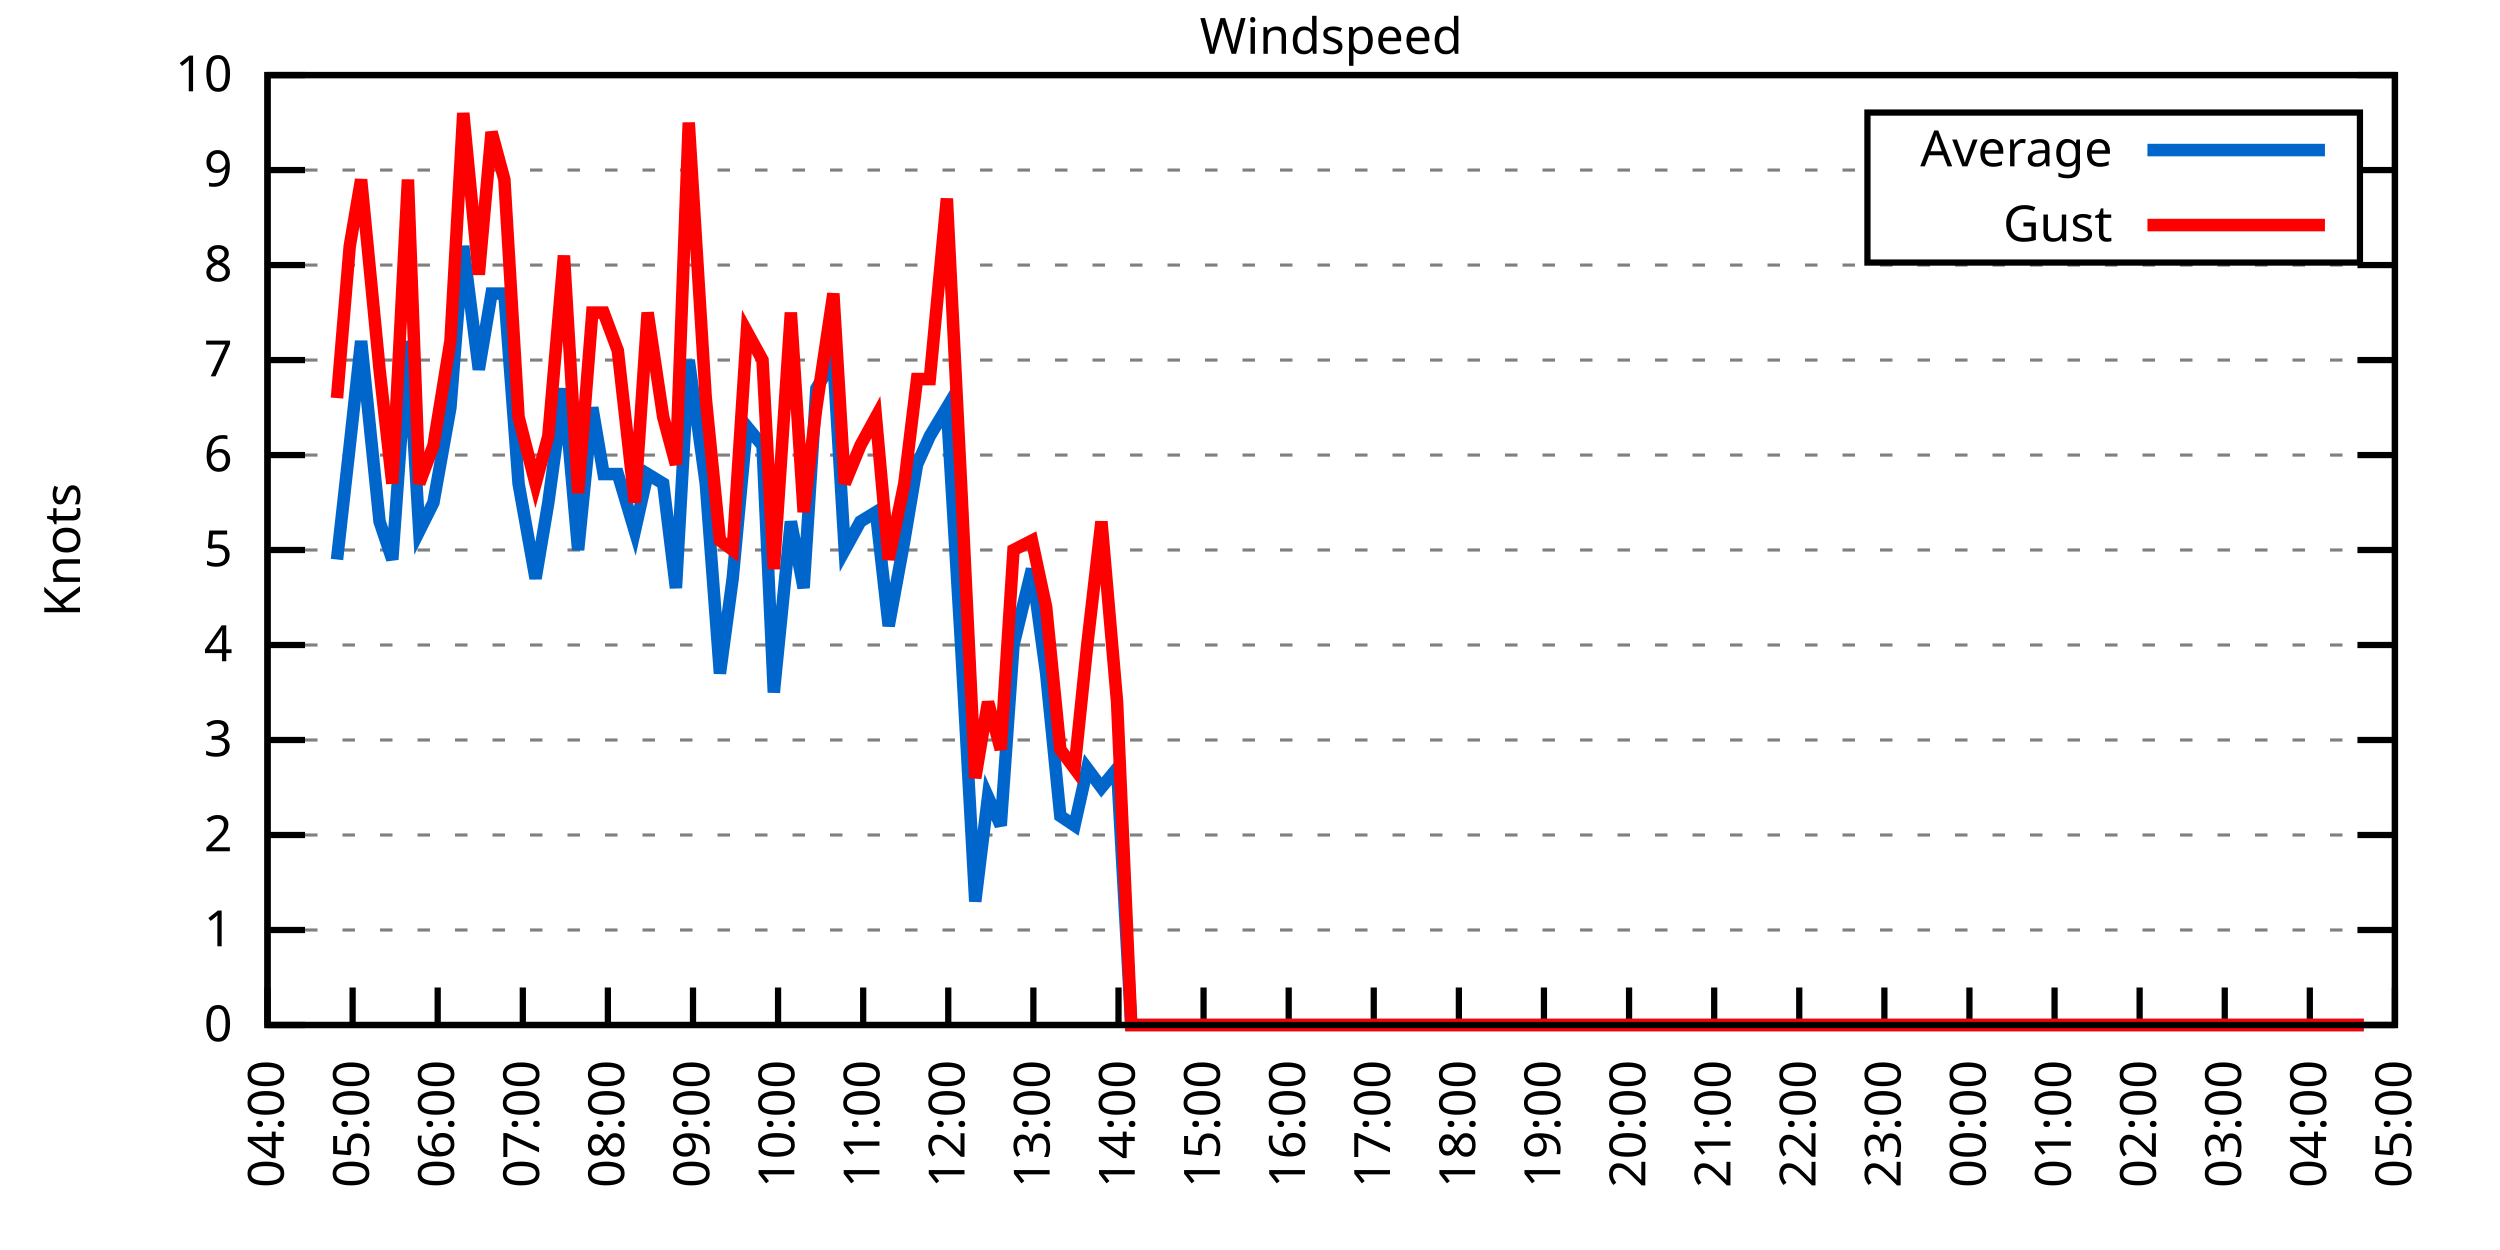
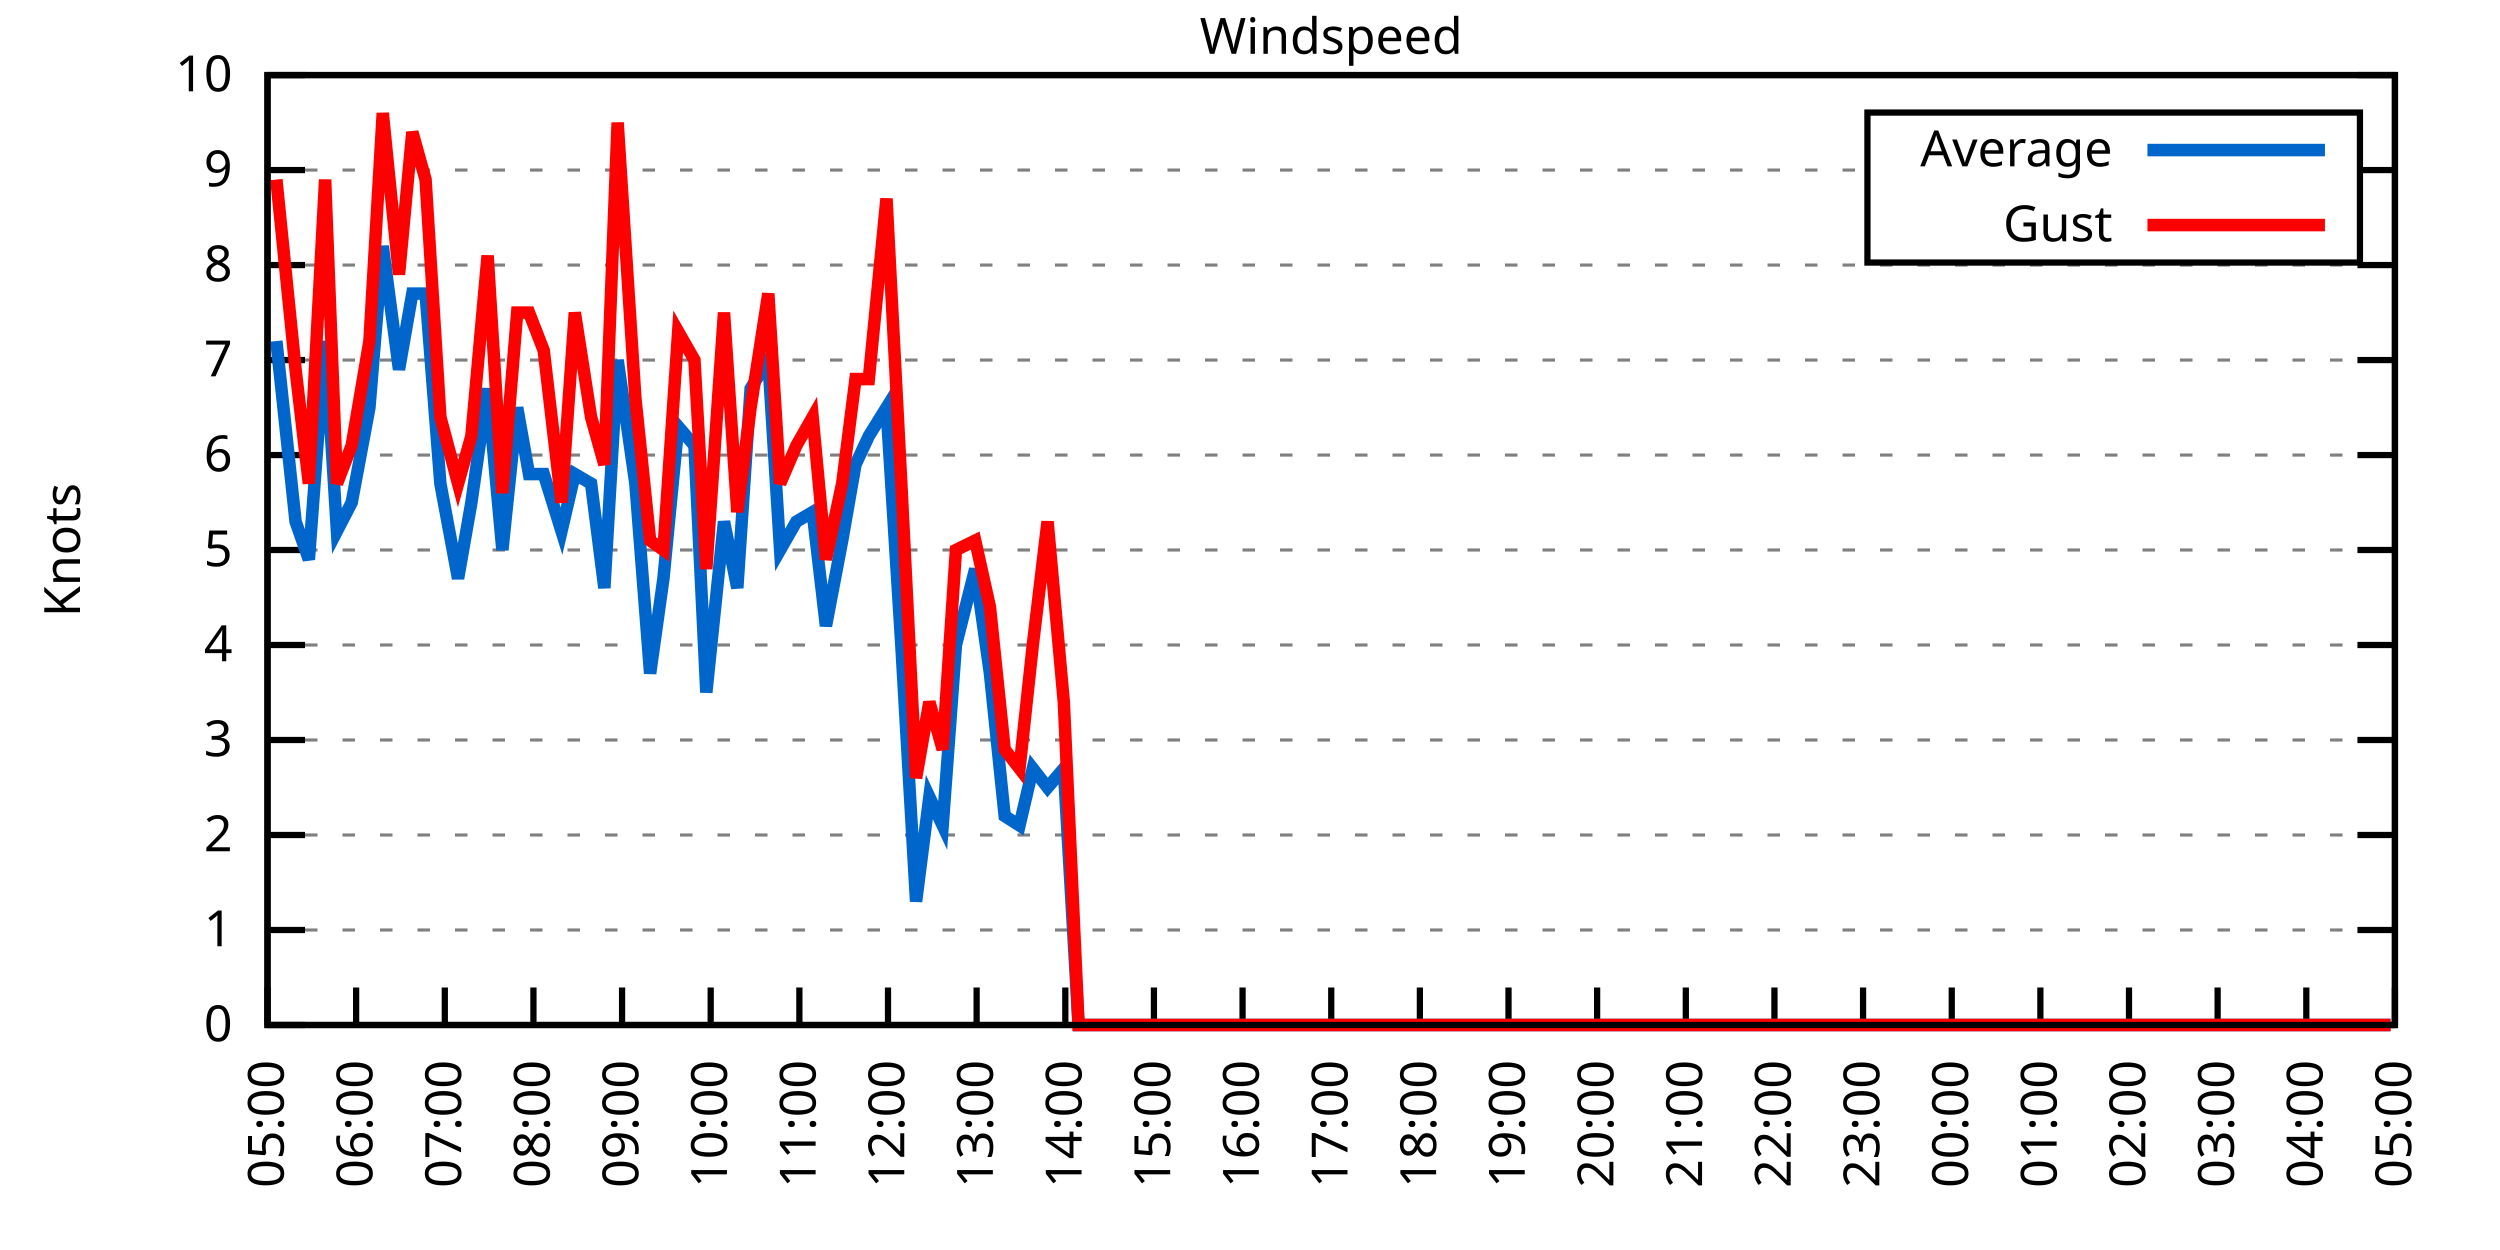
<svg xmlns="http://www.w3.org/2000/svg" xmlns:xlink="http://www.w3.org/1999/xlink" width="400" height="200" viewBox="0 0 400 200">
  <g id="gnuplot_canvas">
    <rect x="0" y="0" width="400" height="200" fill="none" />
    <defs>
      <circle id="gpDot" r="0.5" stroke-width="0.5" stroke="currentColor" />
      <path id="gpPt0" stroke-width="0.333" stroke="currentColor" d="M-1,0 h2 M0,-1 v2" />
      <path id="gpPt1" stroke-width="0.333" stroke="currentColor" d="M-1,-1 L1,1 M1,-1 L-1,1" />
      <path id="gpPt2" stroke-width="0.333" stroke="currentColor" d="M-1,0 L1,0 M0,-1 L0,1 M-1,-1 L1,1 M-1,1 L1,-1" />
      <rect id="gpPt3" stroke-width="0.333" stroke="currentColor" x="-1" y="-1" width="2" height="2" />
      <rect id="gpPt4" stroke-width="0.333" stroke="currentColor" fill="currentColor" x="-1" y="-1" width="2" height="2" />
      <circle id="gpPt5" stroke-width="0.333" stroke="currentColor" cx="0" cy="0" r="1" />
      <use xlink:href="#gpPt5" id="gpPt6" fill="currentColor" stroke="none" />
      <path id="gpPt7" stroke-width="0.333" stroke="currentColor" d="M0,-1.33 L-1.33,0.67 L1.33,0.67 z" />
      <use xlink:href="#gpPt7" id="gpPt8" fill="currentColor" stroke="none" />
      <use xlink:href="#gpPt7" id="gpPt9" stroke="currentColor" transform="rotate(180)" />
      <use xlink:href="#gpPt9" id="gpPt10" fill="currentColor" stroke="none" />
      <use xlink:href="#gpPt3" id="gpPt11" stroke="currentColor" transform="rotate(45)" />
      <use xlink:href="#gpPt11" id="gpPt12" fill="currentColor" stroke="none" />
      <path id="gpPt13" stroke-width="0.333" stroke="currentColor" d="M0,1.330 L1.265,0.411 L0.782,-1.067 L-0.782,-1.076 L-1.265,0.411 z" />
      <use xlink:href="#gpPt13" id="gpPt14" fill="currentColor" stroke="none" />
      <filter id="textbox" filterUnits="objectBoundingBox" x="0" y="0" height="1" width="1">
        <feFlood flood-color="white" flood-opacity="1" result="bgnd" />
        <feComposite in="SourceGraphic" in2="bgnd" operator="atop" />
      </filter>
      <filter id="greybox" filterUnits="objectBoundingBox" x="0" y="0" height="1" width="1">
        <feFlood flood-color="lightgrey" flood-opacity="1" result="grey" />
        <feComposite in="SourceGraphic" in2="grey" operator="atop" />
      </filter>
    </defs>
    <g fill="none" color="white" stroke="currentColor" stroke-width="1.00" stroke-linecap="butt" stroke-linejoin="miter">
</g>
    <g fill="none" color="black" stroke="currentColor" stroke-width="1.00" stroke-linecap="butt" stroke-linejoin="miter">
      <g stroke="none" shape-rendering="crispEdges">
        <polygon fill="rgb(255, 255, 255)" points="42.80,164.00 383.18,164.00 383.18,12.02 42.80,12.02 " />
      </g>
    </g>
    <g fill="none" color="black" stroke="currentColor" stroke-width="1.00" stroke-linecap="butt" stroke-linejoin="miter">
</g>
    <g fill="none" color="black" stroke="black" stroke-width="0.50" stroke-linecap="butt" stroke-linejoin="miter">
</g>
    <g fill="none" color="gray" stroke="currentColor" stroke-width="0.50" stroke-linecap="butt" stroke-linejoin="miter">
      <path stroke="gray" stroke-dasharray="2,4" class="gridline" d="M42.80,164.00 L383.19,164.00  " />
    </g>
    <g fill="none" color="gray" stroke="gray" stroke-width="1.00" stroke-linecap="butt" stroke-linejoin="miter">
</g>
    <g fill="none" color="black" stroke="currentColor" stroke-width="1.00" stroke-linecap="butt" stroke-linejoin="miter">
      <path stroke="black" d="M42.80,164.00 L48.80,164.00 M383.19,164.00 L377.19,164.00  " />
      <g transform="translate(37.20,166.60)" stroke="none" fill="black" font-family="Sans" font-size="8.00" text-anchor="end">
        <text>
          <tspan font-family="Sans"> 0</tspan>
        </text>
      </g>
    </g>
    <g fill="none" color="black" stroke="currentColor" stroke-width="1.00" stroke-linecap="butt" stroke-linejoin="miter">
</g>
    <g fill="none" color="black" stroke="black" stroke-width="0.50" stroke-linecap="butt" stroke-linejoin="miter">
</g>
    <g fill="none" color="gray" stroke="currentColor" stroke-width="0.50" stroke-linecap="butt" stroke-linejoin="miter">
      <path stroke="gray" stroke-dasharray="2,4" class="gridline" d="M42.80,148.80 L383.19,148.80  " />
    </g>
    <g fill="none" color="gray" stroke="gray" stroke-width="1.00" stroke-linecap="butt" stroke-linejoin="miter">
</g>
    <g fill="none" color="black" stroke="currentColor" stroke-width="1.00" stroke-linecap="butt" stroke-linejoin="miter">
      <path stroke="black" d="M42.80,148.80 L48.80,148.80 M383.19,148.80 L377.19,148.80  " />
      <g transform="translate(37.20,151.40)" stroke="none" fill="black" font-family="Sans" font-size="8.00" text-anchor="end">
        <text>
          <tspan font-family="Sans"> 1</tspan>
        </text>
      </g>
    </g>
    <g fill="none" color="black" stroke="currentColor" stroke-width="1.00" stroke-linecap="butt" stroke-linejoin="miter">
</g>
    <g fill="none" color="black" stroke="black" stroke-width="0.50" stroke-linecap="butt" stroke-linejoin="miter">
</g>
    <g fill="none" color="gray" stroke="currentColor" stroke-width="0.50" stroke-linecap="butt" stroke-linejoin="miter">
      <path stroke="gray" stroke-dasharray="2,4" class="gridline" d="M42.80,133.60 L383.19,133.60  " />
    </g>
    <g fill="none" color="gray" stroke="gray" stroke-width="1.00" stroke-linecap="butt" stroke-linejoin="miter">
</g>
    <g fill="none" color="black" stroke="currentColor" stroke-width="1.00" stroke-linecap="butt" stroke-linejoin="miter">
      <path stroke="black" d="M42.80,133.60 L48.80,133.60 M383.19,133.60 L377.19,133.60  " />
      <g transform="translate(37.20,136.20)" stroke="none" fill="black" font-family="Sans" font-size="8.00" text-anchor="end">
        <text>
          <tspan font-family="Sans"> 2</tspan>
        </text>
      </g>
    </g>
    <g fill="none" color="black" stroke="currentColor" stroke-width="1.00" stroke-linecap="butt" stroke-linejoin="miter">
</g>
    <g fill="none" color="black" stroke="black" stroke-width="0.50" stroke-linecap="butt" stroke-linejoin="miter">
</g>
    <g fill="none" color="gray" stroke="currentColor" stroke-width="0.50" stroke-linecap="butt" stroke-linejoin="miter">
      <path stroke="gray" stroke-dasharray="2,4" class="gridline" d="M42.80,118.40 L383.19,118.40  " />
    </g>
    <g fill="none" color="gray" stroke="gray" stroke-width="1.00" stroke-linecap="butt" stroke-linejoin="miter">
</g>
    <g fill="none" color="black" stroke="currentColor" stroke-width="1.00" stroke-linecap="butt" stroke-linejoin="miter">
      <path stroke="black" d="M42.80,118.40 L48.80,118.40 M383.19,118.40 L377.19,118.40  " />
      <g transform="translate(37.20,121.00)" stroke="none" fill="black" font-family="Sans" font-size="8.00" text-anchor="end">
        <text>
          <tspan font-family="Sans"> 3</tspan>
        </text>
      </g>
    </g>
    <g fill="none" color="black" stroke="currentColor" stroke-width="1.00" stroke-linecap="butt" stroke-linejoin="miter">
</g>
    <g fill="none" color="black" stroke="black" stroke-width="0.50" stroke-linecap="butt" stroke-linejoin="miter">
</g>
    <g fill="none" color="gray" stroke="currentColor" stroke-width="0.50" stroke-linecap="butt" stroke-linejoin="miter">
      <path stroke="gray" stroke-dasharray="2,4" class="gridline" d="M42.80,103.20 L383.19,103.20  " />
    </g>
    <g fill="none" color="gray" stroke="gray" stroke-width="1.00" stroke-linecap="butt" stroke-linejoin="miter">
</g>
    <g fill="none" color="black" stroke="currentColor" stroke-width="1.00" stroke-linecap="butt" stroke-linejoin="miter">
      <path stroke="black" d="M42.80,103.20 L48.80,103.20 M383.19,103.20 L377.19,103.20  " />
      <g transform="translate(37.20,105.80)" stroke="none" fill="black" font-family="Sans" font-size="8.00" text-anchor="end">
        <text>
          <tspan font-family="Sans"> 4</tspan>
        </text>
      </g>
    </g>
    <g fill="none" color="black" stroke="currentColor" stroke-width="1.00" stroke-linecap="butt" stroke-linejoin="miter">
</g>
    <g fill="none" color="black" stroke="black" stroke-width="0.50" stroke-linecap="butt" stroke-linejoin="miter">
</g>
    <g fill="none" color="gray" stroke="currentColor" stroke-width="0.50" stroke-linecap="butt" stroke-linejoin="miter">
      <path stroke="gray" stroke-dasharray="2,4" class="gridline" d="M42.80,88.00 L383.19,88.00  " />
    </g>
    <g fill="none" color="gray" stroke="gray" stroke-width="1.00" stroke-linecap="butt" stroke-linejoin="miter">
</g>
    <g fill="none" color="black" stroke="currentColor" stroke-width="1.00" stroke-linecap="butt" stroke-linejoin="miter">
      <path stroke="black" d="M42.80,88.00 L48.80,88.00 M383.19,88.00 L377.19,88.00  " />
      <g transform="translate(37.20,90.60)" stroke="none" fill="black" font-family="Sans" font-size="8.00" text-anchor="end">
        <text>
          <tspan font-family="Sans"> 5</tspan>
        </text>
      </g>
    </g>
    <g fill="none" color="black" stroke="currentColor" stroke-width="1.00" stroke-linecap="butt" stroke-linejoin="miter">
</g>
    <g fill="none" color="black" stroke="black" stroke-width="0.50" stroke-linecap="butt" stroke-linejoin="miter">
</g>
    <g fill="none" color="gray" stroke="currentColor" stroke-width="0.50" stroke-linecap="butt" stroke-linejoin="miter">
      <path stroke="gray" stroke-dasharray="2,4" class="gridline" d="M42.80,72.81 L383.19,72.81  " />
    </g>
    <g fill="none" color="gray" stroke="gray" stroke-width="1.00" stroke-linecap="butt" stroke-linejoin="miter">
</g>
    <g fill="none" color="black" stroke="currentColor" stroke-width="1.00" stroke-linecap="butt" stroke-linejoin="miter">
      <path stroke="black" d="M42.80,72.81 L48.80,72.81 M383.19,72.81 L377.19,72.81  " />
      <g transform="translate(37.20,75.41)" stroke="none" fill="black" font-family="Sans" font-size="8.00" text-anchor="end">
        <text>
          <tspan font-family="Sans"> 6</tspan>
        </text>
      </g>
    </g>
    <g fill="none" color="black" stroke="currentColor" stroke-width="1.00" stroke-linecap="butt" stroke-linejoin="miter">
</g>
    <g fill="none" color="black" stroke="black" stroke-width="0.50" stroke-linecap="butt" stroke-linejoin="miter">
</g>
    <g fill="none" color="gray" stroke="currentColor" stroke-width="0.50" stroke-linecap="butt" stroke-linejoin="miter">
      <path stroke="gray" stroke-dasharray="2,4" class="gridline" d="M42.80,57.61 L383.19,57.61  " />
    </g>
    <g fill="none" color="gray" stroke="gray" stroke-width="1.00" stroke-linecap="butt" stroke-linejoin="miter">
</g>
    <g fill="none" color="black" stroke="currentColor" stroke-width="1.00" stroke-linecap="butt" stroke-linejoin="miter">
      <path stroke="black" d="M42.80,57.61 L48.80,57.61 M383.19,57.61 L377.19,57.61  " />
      <g transform="translate(37.20,60.21)" stroke="none" fill="black" font-family="Sans" font-size="8.00" text-anchor="end">
        <text>
          <tspan font-family="Sans"> 7</tspan>
        </text>
      </g>
    </g>
    <g fill="none" color="black" stroke="currentColor" stroke-width="1.00" stroke-linecap="butt" stroke-linejoin="miter">
</g>
    <g fill="none" color="black" stroke="black" stroke-width="0.50" stroke-linecap="butt" stroke-linejoin="miter">
</g>
    <g fill="none" color="gray" stroke="currentColor" stroke-width="0.50" stroke-linecap="butt" stroke-linejoin="miter">
      <path stroke="gray" stroke-dasharray="2,4" class="gridline" d="M42.80,42.41 L383.19,42.41  " />
    </g>
    <g fill="none" color="gray" stroke="gray" stroke-width="1.00" stroke-linecap="butt" stroke-linejoin="miter">
</g>
    <g fill="none" color="black" stroke="currentColor" stroke-width="1.00" stroke-linecap="butt" stroke-linejoin="miter">
      <path stroke="black" d="M42.80,42.41 L48.80,42.41 M383.19,42.41 L377.19,42.41  " />
      <g transform="translate(37.20,45.01)" stroke="none" fill="black" font-family="Sans" font-size="8.00" text-anchor="end">
        <text>
          <tspan font-family="Sans"> 8</tspan>
        </text>
      </g>
    </g>
    <g fill="none" color="black" stroke="currentColor" stroke-width="1.00" stroke-linecap="butt" stroke-linejoin="miter">
</g>
    <g fill="none" color="black" stroke="black" stroke-width="0.50" stroke-linecap="butt" stroke-linejoin="miter">
</g>
    <g fill="none" color="gray" stroke="currentColor" stroke-width="0.50" stroke-linecap="butt" stroke-linejoin="miter">
      <path stroke="gray" stroke-dasharray="2,4" class="gridline" d="M42.80,27.21 L298.79,27.21 M377.59,27.21 L383.19,27.21  " />
    </g>
    <g fill="none" color="gray" stroke="gray" stroke-width="1.00" stroke-linecap="butt" stroke-linejoin="miter">
</g>
    <g fill="none" color="black" stroke="currentColor" stroke-width="1.00" stroke-linecap="butt" stroke-linejoin="miter">
      <path stroke="black" d="M42.80,27.21 L48.80,27.21 M383.19,27.21 L377.19,27.21  " />
      <g transform="translate(37.20,29.81)" stroke="none" fill="black" font-family="Sans" font-size="8.00" text-anchor="end">
        <text>
          <tspan font-family="Sans"> 9</tspan>
        </text>
      </g>
    </g>
    <g fill="none" color="black" stroke="currentColor" stroke-width="1.00" stroke-linecap="butt" stroke-linejoin="miter">
</g>
    <g fill="none" color="black" stroke="black" stroke-width="0.50" stroke-linecap="butt" stroke-linejoin="miter">
</g>
    <g fill="none" color="gray" stroke="currentColor" stroke-width="0.50" stroke-linecap="butt" stroke-linejoin="miter">
      <path stroke="gray" stroke-dasharray="2,4" class="gridline" d="M42.80,12.01 L383.19,12.01  " />
    </g>
    <g fill="none" color="gray" stroke="gray" stroke-width="1.00" stroke-linecap="butt" stroke-linejoin="miter">
</g>
    <g fill="none" color="black" stroke="currentColor" stroke-width="1.00" stroke-linecap="butt" stroke-linejoin="miter">
      <path stroke="black" d="M42.80,12.01 L48.80,12.01 M383.19,12.01 L377.19,12.01  " />
      <g transform="translate(37.20,14.61)" stroke="none" fill="black" font-family="Sans" font-size="8.00" text-anchor="end">
        <text>
          <tspan font-family="Sans"> 10</tspan>
        </text>
      </g>
    </g>
    <g fill="none" color="black" stroke="currentColor" stroke-width="1.00" stroke-linecap="butt" stroke-linejoin="miter">
      <path stroke="black" d="M42.80,164.00 L42.80,158.00  " />
      <g transform="translate(45.40,169.60) rotate(270.00)" stroke="none" fill="black" font-family="Sans" font-size="8.00" text-anchor="end">
        <text>
-           <tspan font-family="Sans">04:00</tspan>
-         </text>
-       </g>
-     </g>
-     <g fill="none" color="black" stroke="currentColor" stroke-width="1.00" stroke-linecap="butt" stroke-linejoin="miter">
-       <path stroke="black" d="M56.42,164.00 L56.42,158.00  " />
-       <g transform="translate(59.02,169.60) rotate(270.00)" stroke="none" fill="black" font-family="Sans" font-size="8.00" text-anchor="end">
-         <text>
          <tspan font-family="Sans">05:00</tspan>
        </text>
      </g>
    </g>
    <g fill="none" color="black" stroke="currentColor" stroke-width="1.00" stroke-linecap="butt" stroke-linejoin="miter">
-       <path stroke="black" d="M70.03,164.00 L70.03,158.00  " />
-       <g transform="translate(72.63,169.60) rotate(270.00)" stroke="none" fill="black" font-family="Sans" font-size="8.00" text-anchor="end">
+       <path stroke="black" d="M56.98,164.00 L56.98,158.00  " />
+       <g transform="translate(59.58,169.60) rotate(270.00)" stroke="none" fill="black" font-family="Sans" font-size="8.00" text-anchor="end">
        <text>
          <tspan font-family="Sans">06:00</tspan>
        </text>
      </g>
    </g>
    <g fill="none" color="black" stroke="currentColor" stroke-width="1.00" stroke-linecap="butt" stroke-linejoin="miter">
-       <path stroke="black" d="M83.65,164.00 L83.65,158.00  " />
-       <g transform="translate(86.25,169.60) rotate(270.00)" stroke="none" fill="black" font-family="Sans" font-size="8.00" text-anchor="end">
+       <path stroke="black" d="M71.17,164.00 L71.17,158.00  " />
+       <g transform="translate(73.77,169.60) rotate(270.00)" stroke="none" fill="black" font-family="Sans" font-size="8.00" text-anchor="end">
        <text>
          <tspan font-family="Sans">07:00</tspan>
        </text>
      </g>
    </g>
    <g fill="none" color="black" stroke="currentColor" stroke-width="1.00" stroke-linecap="butt" stroke-linejoin="miter">
-       <path stroke="black" d="M97.26,164.00 L97.26,158.00  " />
-       <g transform="translate(99.86,169.60) rotate(270.00)" stroke="none" fill="black" font-family="Sans" font-size="8.00" text-anchor="end">
+       <path stroke="black" d="M85.35,164.00 L85.35,158.00  " />
+       <g transform="translate(87.95,169.60) rotate(270.00)" stroke="none" fill="black" font-family="Sans" font-size="8.00" text-anchor="end">
        <text>
          <tspan font-family="Sans">08:00</tspan>
        </text>
      </g>
    </g>
    <g fill="none" color="black" stroke="currentColor" stroke-width="1.00" stroke-linecap="butt" stroke-linejoin="miter">
-       <path stroke="black" d="M110.88,164.00 L110.88,158.00  " />
-       <g transform="translate(113.48,169.60) rotate(270.00)" stroke="none" fill="black" font-family="Sans" font-size="8.00" text-anchor="end">
+       <path stroke="black" d="M99.53,164.00 L99.53,158.00  " />
+       <g transform="translate(102.13,169.60) rotate(270.00)" stroke="none" fill="black" font-family="Sans" font-size="8.00" text-anchor="end">
        <text>
          <tspan font-family="Sans">09:00</tspan>
        </text>
      </g>
    </g>
    <g fill="none" color="black" stroke="currentColor" stroke-width="1.00" stroke-linecap="butt" stroke-linejoin="miter">
-       <path stroke="black" d="M124.49,164.00 L124.49,158.00  " />
-       <g transform="translate(127.09,169.60) rotate(270.00)" stroke="none" fill="black" font-family="Sans" font-size="8.00" text-anchor="end">
+       <path stroke="black" d="M113.71,164.00 L113.71,158.00  " />
+       <g transform="translate(116.31,169.60) rotate(270.00)" stroke="none" fill="black" font-family="Sans" font-size="8.00" text-anchor="end">
        <text>
          <tspan font-family="Sans">10:00</tspan>
        </text>
      </g>
    </g>
    <g fill="none" color="black" stroke="currentColor" stroke-width="1.00" stroke-linecap="butt" stroke-linejoin="miter">
-       <path stroke="black" d="M138.11,164.00 L138.11,158.00  " />
-       <g transform="translate(140.71,169.60) rotate(270.00)" stroke="none" fill="black" font-family="Sans" font-size="8.00" text-anchor="end">
+       <path stroke="black" d="M127.90,164.00 L127.90,158.00  " />
+       <g transform="translate(130.50,169.60) rotate(270.00)" stroke="none" fill="black" font-family="Sans" font-size="8.00" text-anchor="end">
        <text>
          <tspan font-family="Sans">11:00</tspan>
        </text>
      </g>
    </g>
    <g fill="none" color="black" stroke="currentColor" stroke-width="1.00" stroke-linecap="butt" stroke-linejoin="miter">
-       <path stroke="black" d="M151.72,164.00 L151.72,158.00  " />
-       <g transform="translate(154.32,169.60) rotate(270.00)" stroke="none" fill="black" font-family="Sans" font-size="8.00" text-anchor="end">
+       <path stroke="black" d="M142.08,164.00 L142.08,158.00  " />
+       <g transform="translate(144.68,169.60) rotate(270.00)" stroke="none" fill="black" font-family="Sans" font-size="8.00" text-anchor="end">
        <text>
          <tspan font-family="Sans">12:00</tspan>
        </text>
      </g>
    </g>
    <g fill="none" color="black" stroke="currentColor" stroke-width="1.00" stroke-linecap="butt" stroke-linejoin="miter">
-       <path stroke="black" d="M165.34,164.00 L165.34,158.00  " />
-       <g transform="translate(167.94,169.60) rotate(270.00)" stroke="none" fill="black" font-family="Sans" font-size="8.00" text-anchor="end">
+       <path stroke="black" d="M156.26,164.00 L156.26,158.00  " />
+       <g transform="translate(158.86,169.60) rotate(270.00)" stroke="none" fill="black" font-family="Sans" font-size="8.00" text-anchor="end">
        <text>
          <tspan font-family="Sans">13:00</tspan>
        </text>
      </g>
    </g>
    <g fill="none" color="black" stroke="currentColor" stroke-width="1.00" stroke-linecap="butt" stroke-linejoin="miter">
-       <path stroke="black" d="M178.96,164.00 L178.96,158.00  " />
-       <g transform="translate(181.56,169.60) rotate(270.00)" stroke="none" fill="black" font-family="Sans" font-size="8.00" text-anchor="end">
+       <path stroke="black" d="M170.45,164.00 L170.45,158.00  " />
+       <g transform="translate(173.05,169.60) rotate(270.00)" stroke="none" fill="black" font-family="Sans" font-size="8.00" text-anchor="end">
        <text>
          <tspan font-family="Sans">14:00</tspan>
        </text>
      </g>
    </g>
    <g fill="none" color="black" stroke="currentColor" stroke-width="1.00" stroke-linecap="butt" stroke-linejoin="miter">
-       <path stroke="black" d="M192.57,164.00 L192.57,158.00  " />
-       <g transform="translate(195.17,169.60) rotate(270.00)" stroke="none" fill="black" font-family="Sans" font-size="8.00" text-anchor="end">
+       <path stroke="black" d="M184.63,164.00 L184.63,158.00  " />
+       <g transform="translate(187.23,169.60) rotate(270.00)" stroke="none" fill="black" font-family="Sans" font-size="8.00" text-anchor="end">
        <text>
          <tspan font-family="Sans">15:00</tspan>
        </text>
      </g>
    </g>
    <g fill="none" color="black" stroke="currentColor" stroke-width="1.00" stroke-linecap="butt" stroke-linejoin="miter">
-       <path stroke="black" d="M206.19,164.00 L206.19,158.00  " />
-       <g transform="translate(208.79,169.60) rotate(270.00)" stroke="none" fill="black" font-family="Sans" font-size="8.00" text-anchor="end">
+       <path stroke="black" d="M198.81,164.00 L198.81,158.00  " />
+       <g transform="translate(201.41,169.60) rotate(270.00)" stroke="none" fill="black" font-family="Sans" font-size="8.00" text-anchor="end">
        <text>
          <tspan font-family="Sans">16:00</tspan>
        </text>
      </g>
    </g>
    <g fill="none" color="black" stroke="currentColor" stroke-width="1.00" stroke-linecap="butt" stroke-linejoin="miter">
-       <path stroke="black" d="M219.80,164.00 L219.80,158.00  " />
-       <g transform="translate(222.40,169.60) rotate(270.00)" stroke="none" fill="black" font-family="Sans" font-size="8.00" text-anchor="end">
+       <path stroke="black" d="M213.00,164.00 L213.00,158.00  " />
+       <g transform="translate(215.60,169.60) rotate(270.00)" stroke="none" fill="black" font-family="Sans" font-size="8.00" text-anchor="end">
        <text>
          <tspan font-family="Sans">17:00</tspan>
        </text>
      </g>
    </g>
    <g fill="none" color="black" stroke="currentColor" stroke-width="1.00" stroke-linecap="butt" stroke-linejoin="miter">
-       <path stroke="black" d="M233.42,164.00 L233.42,158.00  " />
-       <g transform="translate(236.02,169.60) rotate(270.00)" stroke="none" fill="black" font-family="Sans" font-size="8.00" text-anchor="end">
+       <path stroke="black" d="M227.18,164.00 L227.18,158.00  " />
+       <g transform="translate(229.78,169.60) rotate(270.00)" stroke="none" fill="black" font-family="Sans" font-size="8.00" text-anchor="end">
        <text>
          <tspan font-family="Sans">18:00</tspan>
        </text>
      </g>
    </g>
    <g fill="none" color="black" stroke="currentColor" stroke-width="1.00" stroke-linecap="butt" stroke-linejoin="miter">
-       <path stroke="black" d="M247.03,164.00 L247.03,158.00  " />
-       <g transform="translate(249.63,169.60) rotate(270.00)" stroke="none" fill="black" font-family="Sans" font-size="8.00" text-anchor="end">
+       <path stroke="black" d="M241.36,164.00 L241.36,158.00  " />
+       <g transform="translate(243.96,169.60) rotate(270.00)" stroke="none" fill="black" font-family="Sans" font-size="8.00" text-anchor="end">
        <text>
          <tspan font-family="Sans">19:00</tspan>
        </text>
      </g>
    </g>
    <g fill="none" color="black" stroke="currentColor" stroke-width="1.00" stroke-linecap="butt" stroke-linejoin="miter">
-       <path stroke="black" d="M260.65,164.00 L260.65,158.00  " />
-       <g transform="translate(263.25,169.60) rotate(270.00)" stroke="none" fill="black" font-family="Sans" font-size="8.00" text-anchor="end">
+       <path stroke="black" d="M255.54,164.00 L255.54,158.00  " />
+       <g transform="translate(258.14,169.60) rotate(270.00)" stroke="none" fill="black" font-family="Sans" font-size="8.00" text-anchor="end">
        <text>
          <tspan font-family="Sans">20:00</tspan>
        </text>
      </g>
    </g>
    <g fill="none" color="black" stroke="currentColor" stroke-width="1.00" stroke-linecap="butt" stroke-linejoin="miter">
-       <path stroke="black" d="M274.27,164.00 L274.27,158.00  " />
-       <g transform="translate(276.87,169.60) rotate(270.00)" stroke="none" fill="black" font-family="Sans" font-size="8.00" text-anchor="end">
+       <path stroke="black" d="M269.73,164.00 L269.73,158.00  " />
+       <g transform="translate(272.33,169.60) rotate(270.00)" stroke="none" fill="black" font-family="Sans" font-size="8.00" text-anchor="end">
        <text>
          <tspan font-family="Sans">21:00</tspan>
        </text>
      </g>
    </g>
    <g fill="none" color="black" stroke="currentColor" stroke-width="1.00" stroke-linecap="butt" stroke-linejoin="miter">
-       <path stroke="black" d="M287.88,164.00 L287.88,158.00  " />
-       <g transform="translate(290.48,169.60) rotate(270.00)" stroke="none" fill="black" font-family="Sans" font-size="8.00" text-anchor="end">
+       <path stroke="black" d="M283.91,164.00 L283.91,158.00  " />
+       <g transform="translate(286.51,169.60) rotate(270.00)" stroke="none" fill="black" font-family="Sans" font-size="8.00" text-anchor="end">
        <text>
          <tspan font-family="Sans">22:00</tspan>
        </text>
      </g>
    </g>
    <g fill="none" color="black" stroke="currentColor" stroke-width="1.00" stroke-linecap="butt" stroke-linejoin="miter">
-       <path stroke="black" d="M301.50,164.00 L301.50,158.00  " />
-       <g transform="translate(304.10,169.60) rotate(270.00)" stroke="none" fill="black" font-family="Sans" font-size="8.00" text-anchor="end">
+       <path stroke="black" d="M298.09,164.00 L298.09,158.00  " />
+       <g transform="translate(300.69,169.60) rotate(270.00)" stroke="none" fill="black" font-family="Sans" font-size="8.00" text-anchor="end">
        <text>
          <tspan font-family="Sans">23:00</tspan>
        </text>
      </g>
    </g>
    <g fill="none" color="black" stroke="currentColor" stroke-width="1.00" stroke-linecap="butt" stroke-linejoin="miter">
-       <path stroke="black" d="M315.11,164.00 L315.11,158.00  " />
-       <g transform="translate(317.71,169.60) rotate(270.00)" stroke="none" fill="black" font-family="Sans" font-size="8.00" text-anchor="end">
+       <path stroke="black" d="M312.28,164.00 L312.28,158.00  " />
+       <g transform="translate(314.88,169.60) rotate(270.00)" stroke="none" fill="black" font-family="Sans" font-size="8.00" text-anchor="end">
        <text>
          <tspan font-family="Sans">00:00</tspan>
        </text>
      </g>
    </g>
    <g fill="none" color="black" stroke="currentColor" stroke-width="1.00" stroke-linecap="butt" stroke-linejoin="miter">
-       <path stroke="black" d="M328.73,164.00 L328.73,158.00  " />
-       <g transform="translate(331.33,169.60) rotate(270.00)" stroke="none" fill="black" font-family="Sans" font-size="8.00" text-anchor="end">
+       <path stroke="black" d="M326.46,164.00 L326.46,158.00  " />
+       <g transform="translate(329.06,169.60) rotate(270.00)" stroke="none" fill="black" font-family="Sans" font-size="8.00" text-anchor="end">
        <text>
          <tspan font-family="Sans">01:00</tspan>
        </text>
      </g>
    </g>
    <g fill="none" color="black" stroke="currentColor" stroke-width="1.00" stroke-linecap="butt" stroke-linejoin="miter">
-       <path stroke="black" d="M342.34,164.00 L342.34,158.00  " />
-       <g transform="translate(344.94,169.60) rotate(270.00)" stroke="none" fill="black" font-family="Sans" font-size="8.00" text-anchor="end">
+       <path stroke="black" d="M340.64,164.00 L340.64,158.00  " />
+       <g transform="translate(343.24,169.60) rotate(270.00)" stroke="none" fill="black" font-family="Sans" font-size="8.00" text-anchor="end">
        <text>
          <tspan font-family="Sans">02:00</tspan>
        </text>
      </g>
    </g>
    <g fill="none" color="black" stroke="currentColor" stroke-width="1.00" stroke-linecap="butt" stroke-linejoin="miter">
-       <path stroke="black" d="M355.96,164.00 L355.96,158.00  " />
-       <g transform="translate(358.56,169.60) rotate(270.00)" stroke="none" fill="black" font-family="Sans" font-size="8.00" text-anchor="end">
+       <path stroke="black" d="M354.82,164.00 L354.82,158.00  " />
+       <g transform="translate(357.42,169.60) rotate(270.00)" stroke="none" fill="black" font-family="Sans" font-size="8.00" text-anchor="end">
        <text>
          <tspan font-family="Sans">03:00</tspan>
        </text>
      </g>
    </g>
    <g fill="none" color="black" stroke="currentColor" stroke-width="1.00" stroke-linecap="butt" stroke-linejoin="miter">
-       <path stroke="black" d="M369.57,164.00 L369.57,158.00  " />
-       <g transform="translate(372.17,169.60) rotate(270.00)" stroke="none" fill="black" font-family="Sans" font-size="8.00" text-anchor="end">
+       <path stroke="black" d="M369.01,164.00 L369.01,158.00  " />
+       <g transform="translate(371.61,169.60) rotate(270.00)" stroke="none" fill="black" font-family="Sans" font-size="8.00" text-anchor="end">
        <text>
          <tspan font-family="Sans">04:00</tspan>
        </text>
      </g>
    </g>
    <g fill="none" color="black" stroke="currentColor" stroke-width="1.00" stroke-linecap="butt" stroke-linejoin="miter">
      <path stroke="black" d="M383.19,164.00 L383.19,158.00  " />
      <g transform="translate(385.79,169.60) rotate(270.00)" stroke="none" fill="black" font-family="Sans" font-size="8.00" text-anchor="end">
        <text>
          <tspan font-family="Sans">05:00</tspan>
        </text>
      </g>
    </g>
    <g fill="none" color="black" stroke="currentColor" stroke-width="1.00" stroke-linecap="butt" stroke-linejoin="miter">
</g>
    <g fill="none" color="black" stroke="currentColor" stroke-width="1.00" stroke-linecap="butt" stroke-linejoin="miter">
      <path stroke="black" d="M42.80,12.01 L42.80,164.00 L383.19,164.00 L383.19,12.01 L42.80,12.01 Z  " />
    </g>
    <g fill="none" color="black" stroke="currentColor" stroke-width="1.00" stroke-linecap="butt" stroke-linejoin="miter">
</g>
    <g fill="none" color="black" stroke="currentColor" stroke-width="1.00" stroke-linecap="butt" stroke-linejoin="miter">
      <path stroke="black" d="M298.79,42.01 L298.79,18.01 L377.59,18.01 L377.59,42.01 L298.79,42.01 Z  " />
    </g>
    <g id="Windspeed_plot_1">
      <g fill="none" color="white" stroke="black" stroke-width="2.00" stroke-linecap="butt" stroke-linejoin="miter">
</g>
      <g fill="none" color="black" stroke="currentColor" stroke-width="2.00" stroke-linecap="butt" stroke-linejoin="miter">
        <g transform="translate(337.99,26.61)" stroke="none" fill="black" font-family="Sans" font-size="8.00" text-anchor="end">
          <text>
            <tspan font-family="Sans">Average</tspan>
          </text>
        </g>
      </g>
      <g fill="none" color="black" stroke="currentColor" stroke-width="2.00" stroke-linecap="butt" stroke-linejoin="miter">
-         <path stroke="rgb(  0, 102, 204)" d="M343.59,24.01 L371.99,24.01 M53.92,89.52 L55.96,71.29 L57.78,54.57 L60.73,83.45 L62.77,89.52 L65.27,54.57   L67.08,84.97 L69.35,80.41 L72.07,65.21 L74.12,39.37 L76.61,59.13 L78.65,46.97 L80.70,46.97 L82.97,77.37   L85.69,92.56 L87.73,80.41 L90.23,62.17 L92.50,88.00 L94.77,65.21 L96.58,75.85 L98.85,75.85 L101.57,84.97   L103.62,75.85 L106.11,77.37 L108.15,94.08 L110.20,57.61 L112.92,77.37 L115.19,107.76 L117.23,92.56 L119.50,68.25   L122.00,71.29 L123.81,110.80 L126.54,83.45 L128.58,94.08 L130.62,62.17 L133.34,57.61 L135.16,88.00 L137.66,83.45   L140.15,81.93 L142.19,100.16 L144.69,86.49 L146.73,74.33 L148.77,69.77 L151.50,65.21 L153.77,103.20 L156.04,144.24   L158.08,127.52 L160.12,132.08 L162.16,103.20 L165.11,91.04 L167.38,107.76 L169.65,130.56 L171.92,132.08 L173.96,122.96   L176.23,126.00 L178.73,122.96 L181.00,164.00 L183.04,164.00 L185.54,164.00 L187.35,164.00 L190.08,164.00 L191.89,164.00   L194.61,164.00 L196.43,164.00 L199.15,164.00 L200.97,164.00 L203.69,164.00 L205.51,164.00 L208.00,164.00 L210.04,164.00   L212.54,164.00 L215.04,164.00 L217.08,164.00 L219.58,164.00 L221.62,164.00 L224.11,164.00 L225.93,164.00 L228.43,164.00   L230.70,164.00 L232.96,164.00 L235.01,164.00 L237.73,164.00 L239.77,164.00 L242.27,164.00 L244.31,164.00 L246.58,164.00   L249.08,164.00 L251.12,164.00 L253.16,164.00 L255.88,164.00 L257.93,164.00 L260.42,164.00 L262.24,164.00 L264.73,164.00   L267.23,164.00 L269.05,164.00 L271.54,164.00 L273.58,164.00 L276.31,164.00 L278.12,164.00 L280.39,164.00 L283.12,164.00   L284.93,164.00 L287.43,164.00 L289.70,164.00 L292.19,164.00 L294.01,164.00 L296.50,164.00 L298.77,164.00 L301.27,164.00   L303.54,164.00 L305.58,164.00 L307.85,164.00 L310.35,164.00 L312.62,164.00 L314.89,164.00 L316.93,164.00 L319.42,164.00   L321.24,164.00 L323.96,164.00 L326.00,164.00 L328.50,164.00 L330.32,164.00 L332.36,164.00 L334.85,164.00 L336.90,164.00   L339.39,164.00 L342.12,164.00 L343.93,164.00 L345.75,164.00 L348.70,164.00 L351.19,164.00 L353.46,164.00 L355.50,164.00   L357.77,164.00 L360.27,164.00 L362.54,164.00 L364.58,164.00 L367.08,164.00 L368.89,164.00 L371.16,164.00 L373.43,164.00   L375.93,164.00 L378.20,164.00  " />
+         <path stroke="rgb(  0, 102, 204)" d="M343.59,24.01 L371.99,24.01 M44.22,54.57 L47.29,83.45 L49.42,89.52 L52.02,54.57 L53.91,84.97 L56.27,80.41   L59.11,65.21 L61.24,39.37 L63.84,59.13 L65.97,46.97 L68.09,46.97 L70.46,77.37 L73.29,92.56 L75.42,80.41   L78.02,62.17 L80.38,88.00 L82.75,65.21 L84.64,75.85 L87.00,75.85 L89.84,84.97 L91.97,75.85 L94.57,77.37   L96.70,94.08 L98.82,57.61 L101.66,77.37 L104.02,107.76 L106.15,92.56 L108.51,68.25 L111.11,71.29 L113.01,110.80   L115.84,83.45 L117.97,94.08 L120.10,62.17 L122.93,57.61 L124.82,88.00 L127.42,83.45 L130.02,81.93 L132.15,100.16   L134.75,86.49 L136.88,74.33 L139.01,69.77 L141.84,65.21 L144.21,103.20 L146.57,144.24 L148.70,127.52 L150.83,132.08   L152.95,103.20 L156.03,91.04 L158.39,107.76 L160.75,130.56 L163.12,132.08 L165.25,122.96 L167.61,126.00 L170.21,122.96   L172.57,164.00 L174.70,164.00 L177.30,164.00 L179.19,164.00 L182.03,164.00 L183.92,164.00 L186.76,164.00 L188.65,164.00   L191.48,164.00 L193.38,164.00 L196.21,164.00 L198.10,164.00 L200.70,164.00 L202.83,164.00 L205.43,164.00 L208.03,164.00   L210.16,164.00 L212.76,164.00 L214.89,164.00 L217.49,164.00 L219.38,164.00 L221.98,164.00 L224.34,164.00 L226.71,164.00   L228.83,164.00 L231.67,164.00 L233.80,164.00 L236.40,164.00 L238.52,164.00 L240.89,164.00 L243.49,164.00 L245.62,164.00   L247.74,164.00 L250.58,164.00 L252.71,164.00 L255.31,164.00 L257.20,164.00 L259.80,164.00 L262.40,164.00 L264.29,164.00   L266.89,164.00 L269.02,164.00 L271.85,164.00 L273.75,164.00 L276.11,164.00 L278.95,164.00 L280.84,164.00 L283.44,164.00   L285.80,164.00 L288.40,164.00 L290.29,164.00 L292.89,164.00 L295.26,164.00 L297.86,164.00 L300.22,164.00 L302.35,164.00   L304.71,164.00 L307.31,164.00 L309.68,164.00 L312.04,164.00 L314.17,164.00 L316.77,164.00 L318.66,164.00 L321.49,164.00   L323.62,164.00 L326.22,164.00 L328.11,164.00 L330.24,164.00 L332.84,164.00 L334.97,164.00 L337.57,164.00 L340.40,164.00   L342.30,164.00 L344.19,164.00 L347.26,164.00 L349.86,164.00 L352.22,164.00 L354.35,164.00 L356.72,164.00 L359.32,164.00   L361.68,164.00 L363.81,164.00 L366.41,164.00 L368.30,164.00 L370.66,164.00 L373.03,164.00 L375.63,164.00 L377.99,164.00   L380.35,164.00 L382.48,164.00  " />
      </g>
    </g>
    <g id="Windspeed_plot_2">
      <g fill="none" color="black" stroke="currentColor" stroke-width="2.00" stroke-linecap="butt" stroke-linejoin="miter">
        <g transform="translate(337.99,38.61)" stroke="none" fill="black" font-family="Sans" font-size="8.00" text-anchor="end">
          <text>
            <tspan font-family="Sans">Gust</tspan>
          </text>
        </g>
      </g>
      <g fill="none" color="black" stroke="currentColor" stroke-width="2.00" stroke-linecap="butt" stroke-linejoin="miter">
-         <path stroke="rgb(255,   0,   0)" d="M343.59,36.01 L371.99,36.01 M53.92,63.69 L55.96,39.37 L57.78,28.73 L60.73,59.13 L62.77,77.37 L65.27,28.73   L67.08,77.37 L69.35,71.29 L72.07,54.57 L74.12,18.09 L76.61,43.93 L78.65,21.13 L80.70,28.73 L82.97,66.73   L85.69,77.37 L87.73,69.77 L90.23,40.89 L92.50,78.89 L94.77,50.01 L96.58,50.01 L98.85,56.09 L101.57,80.41   L103.62,50.01 L106.11,66.73 L108.15,74.33 L110.20,19.61 L112.92,63.69 L115.19,86.49 L117.23,88.00 L119.50,53.05   L122.00,57.61 L123.81,91.04 L126.54,50.01 L128.58,81.93 L130.62,65.21 L133.34,46.97 L135.16,77.37 L137.66,71.29   L140.15,66.73 L142.19,89.52 L144.69,77.37 L146.73,60.65 L148.77,60.65 L151.50,31.77 L153.77,77.37 L156.04,124.48   L158.08,112.32 L160.12,119.92 L162.16,88.00 L165.11,86.49 L167.38,97.12 L169.65,119.92 L171.92,122.96 L173.96,103.20   L176.23,83.45 L178.73,112.32 L181.00,164.00 L183.04,164.00 L185.54,164.00 L187.35,164.00 L190.08,164.00 L191.89,164.00   L194.61,164.00 L196.43,164.00 L199.15,164.00 L200.97,164.00 L203.69,164.00 L205.51,164.00 L208.00,164.00 L210.04,164.00   L212.54,164.00 L215.04,164.00 L217.08,164.00 L219.58,164.00 L221.62,164.00 L224.11,164.00 L225.93,164.00 L228.43,164.00   L230.70,164.00 L232.96,164.00 L235.01,164.00 L237.73,164.00 L239.77,164.00 L242.27,164.00 L244.31,164.00 L246.58,164.00   L249.08,164.00 L251.12,164.00 L253.16,164.00 L255.88,164.00 L257.93,164.00 L260.42,164.00 L262.24,164.00 L264.73,164.00   L267.23,164.00 L269.05,164.00 L271.54,164.00 L273.58,164.00 L276.31,164.00 L278.12,164.00 L280.39,164.00 L283.12,164.00   L284.93,164.00 L287.43,164.00 L289.70,164.00 L292.19,164.00 L294.01,164.00 L296.50,164.00 L298.77,164.00 L301.27,164.00   L303.54,164.00 L305.58,164.00 L307.85,164.00 L310.35,164.00 L312.62,164.00 L314.89,164.00 L316.93,164.00 L319.42,164.00   L321.24,164.00 L323.96,164.00 L326.00,164.00 L328.50,164.00 L330.32,164.00 L332.36,164.00 L334.85,164.00 L336.90,164.00   L339.39,164.00 L342.12,164.00 L343.93,164.00 L345.75,164.00 L348.70,164.00 L351.19,164.00 L353.46,164.00 L355.50,164.00   L357.77,164.00 L360.27,164.00 L362.54,164.00 L364.58,164.00 L367.08,164.00 L368.89,164.00 L371.16,164.00 L373.43,164.00   L375.93,164.00 L378.20,164.00  " />
+         <path stroke="rgb(255,   0,   0)" d="M343.59,36.01 L371.99,36.01 M44.22,28.73 L47.29,59.13 L49.42,77.37 L52.02,28.73 L53.91,77.37 L56.27,71.29   L59.11,54.57 L61.24,18.09 L63.84,43.93 L65.97,21.13 L68.09,28.73 L70.46,66.73 L73.29,77.37 L75.42,69.77   L78.02,40.89 L80.38,78.89 L82.75,50.01 L84.64,50.01 L87.00,56.09 L89.84,80.41 L91.97,50.01 L94.57,66.73   L96.70,74.33 L98.82,19.61 L101.66,63.69 L104.02,86.49 L106.15,88.00 L108.51,53.05 L111.11,57.61 L113.01,91.04   L115.84,50.01 L117.97,81.93 L120.10,65.21 L122.93,46.97 L124.82,77.37 L127.42,71.29 L130.02,66.73 L132.15,89.52   L134.75,77.37 L136.88,60.65 L139.01,60.65 L141.84,31.77 L144.21,77.37 L146.57,124.48 L148.70,112.32 L150.83,119.92   L152.95,88.00 L156.03,86.49 L158.39,97.12 L160.75,119.92 L163.12,122.96 L165.25,103.20 L167.61,83.45 L170.21,112.32   L172.57,164.00 L174.70,164.00 L177.30,164.00 L179.19,164.00 L182.03,164.00 L183.92,164.00 L186.76,164.00 L188.65,164.00   L191.48,164.00 L193.38,164.00 L196.21,164.00 L198.10,164.00 L200.70,164.00 L202.83,164.00 L205.43,164.00 L208.03,164.00   L210.16,164.00 L212.76,164.00 L214.89,164.00 L217.49,164.00 L219.38,164.00 L221.98,164.00 L224.34,164.00 L226.71,164.00   L228.83,164.00 L231.67,164.00 L233.80,164.00 L236.40,164.00 L238.52,164.00 L240.89,164.00 L243.49,164.00 L245.62,164.00   L247.74,164.00 L250.58,164.00 L252.71,164.00 L255.31,164.00 L257.20,164.00 L259.80,164.00 L262.40,164.00 L264.29,164.00   L266.89,164.00 L269.02,164.00 L271.85,164.00 L273.75,164.00 L276.11,164.00 L278.95,164.00 L280.84,164.00 L283.44,164.00   L285.80,164.00 L288.40,164.00 L290.29,164.00 L292.89,164.00 L295.26,164.00 L297.86,164.00 L300.22,164.00 L302.35,164.00   L304.71,164.00 L307.31,164.00 L309.68,164.00 L312.04,164.00 L314.17,164.00 L316.77,164.00 L318.66,164.00 L321.49,164.00   L323.62,164.00 L326.22,164.00 L328.11,164.00 L330.24,164.00 L332.84,164.00 L334.97,164.00 L337.57,164.00 L340.40,164.00   L342.30,164.00 L344.19,164.00 L347.26,164.00 L349.86,164.00 L352.22,164.00 L354.35,164.00 L356.72,164.00 L359.32,164.00   L361.68,164.00 L363.81,164.00 L366.41,164.00 L368.30,164.00 L370.66,164.00 L373.03,164.00 L375.63,164.00 L377.99,164.00   L380.35,164.00 L382.48,164.00  " />
      </g>
    </g>
    <g fill="none" color="black" stroke="currentColor" stroke-width="2.00" stroke-linecap="butt" stroke-linejoin="miter">
</g>
    <g fill="none" color="black" stroke="black" stroke-width="1.00" stroke-linecap="butt" stroke-linejoin="miter">
</g>
    <g fill="none" color="black" stroke="currentColor" stroke-width="1.00" stroke-linecap="butt" stroke-linejoin="miter">
      <path stroke="black" d="M42.80,12.01 L42.80,164.00 L383.19,164.00 L383.19,12.01 L42.80,12.01 Z  " />
      <g transform="translate(12.80,88.01) rotate(270.00)" stroke="none" fill="black" font-family="Sans" font-size="8.00" text-anchor="middle">
        <text>
          <tspan font-family="Sans">Knots</tspan>
        </text>
      </g>
    </g>
    <g fill="none" color="black" stroke="currentColor" stroke-width="1.00" stroke-linecap="butt" stroke-linejoin="miter">
</g>
    <g fill="none" color="black" stroke="currentColor" stroke-width="1.00" stroke-linecap="butt" stroke-linejoin="miter">
      <g transform="translate(212.99,8.61)" stroke="none" fill="black" font-family="Sans" font-size="8.00" text-anchor="middle">
        <text>
          <tspan font-family="Sans">Windspeed</tspan>
        </text>
      </g>
    </g>
    <g fill="none" color="black" stroke="currentColor" stroke-width="1.00" stroke-linecap="butt" stroke-linejoin="miter">
</g>
  </g>
</svg>
